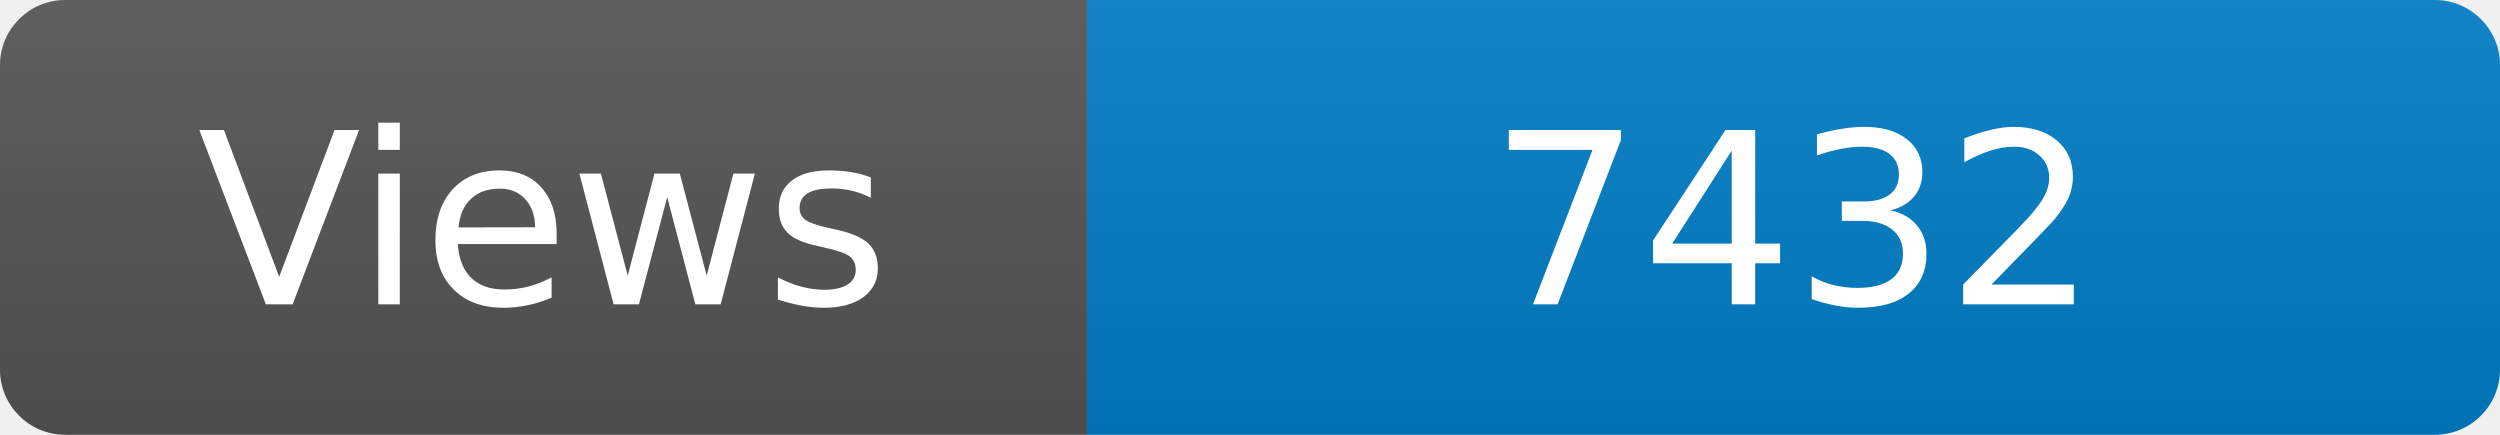
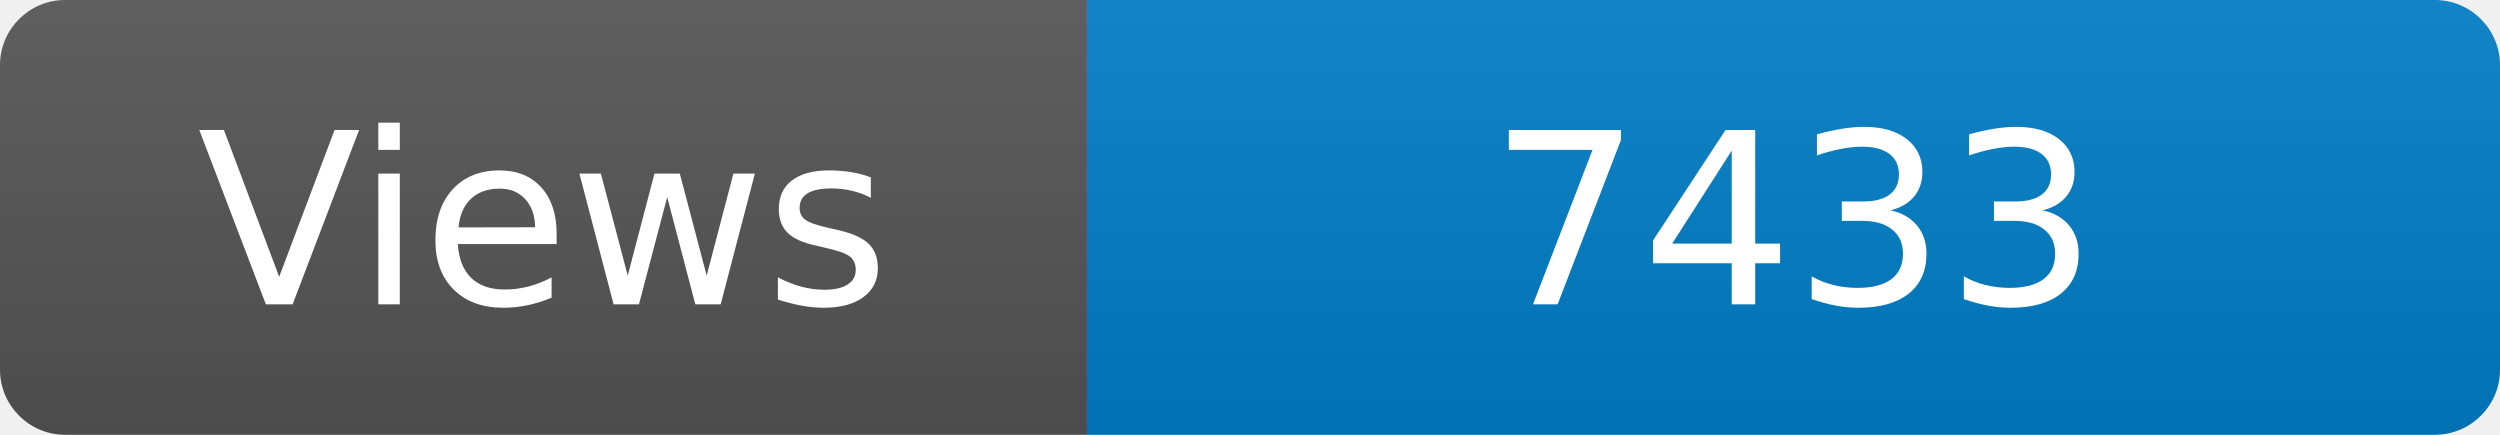
<svg xmlns="http://www.w3.org/2000/svg" width="115" height="20" role="img" aria-label="Maintained?: yes">
  <linearGradient id="s" x2="0" y2="100%">
    <stop offset="0" stop-color="#bbb" stop-opacity=".1" />
    <stop offset="1" stop-opacity=".1" />
  </linearGradient>
  <clipPath id="r">
    <rect width="115" height="20" rx="3" fill="#fff" />
  </clipPath>
  <g clip-path="url(#r)">
    <rect width="50" height="20" fill="#555" />
    <rect x="50" width="160" height="20" fill="#007ec6" />
    <rect width="115" height="20" fill="url(#s)" />
  </g>
  <g fill="#fff" text-anchor="middle" font-family="Verdana,Geneva,DejaVu Sans,sans-serif" font-size="110">
    <text x="250" y="140" transform="scale(.1)" fill="#fff">Views</text>
-     <text x="825" y="140" transform="scale(.1)" fill="#fff">7432</text>
+     <text x="825" y="140" transform="scale(.1)" fill="#fff">7433</text>
  </g>
</svg>
